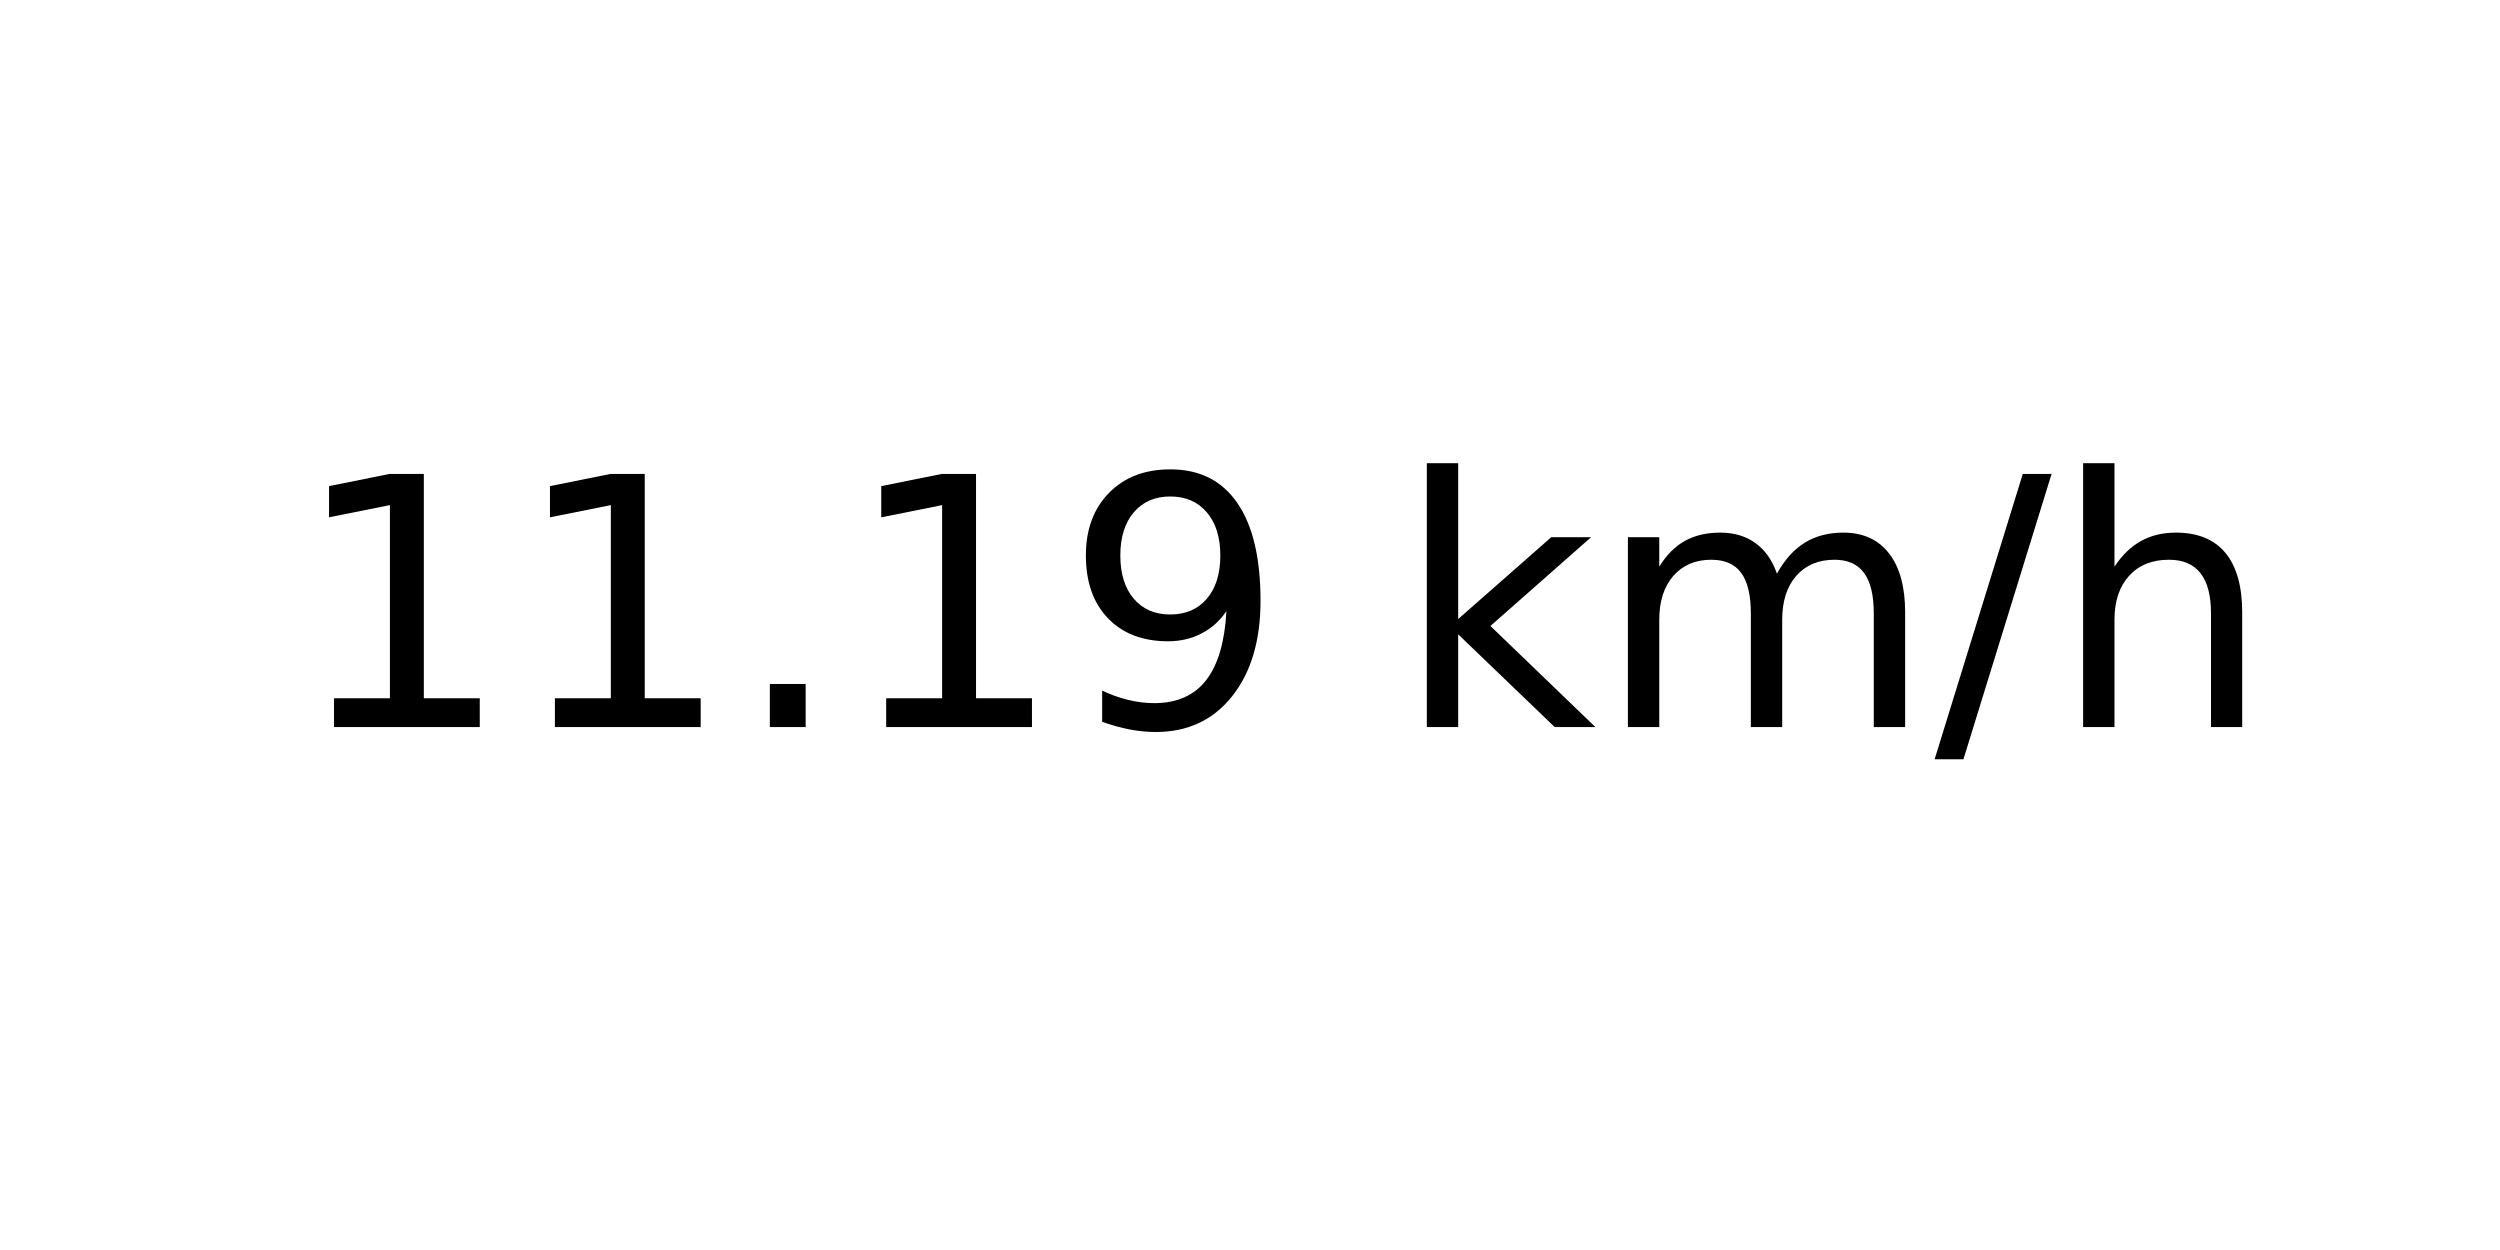
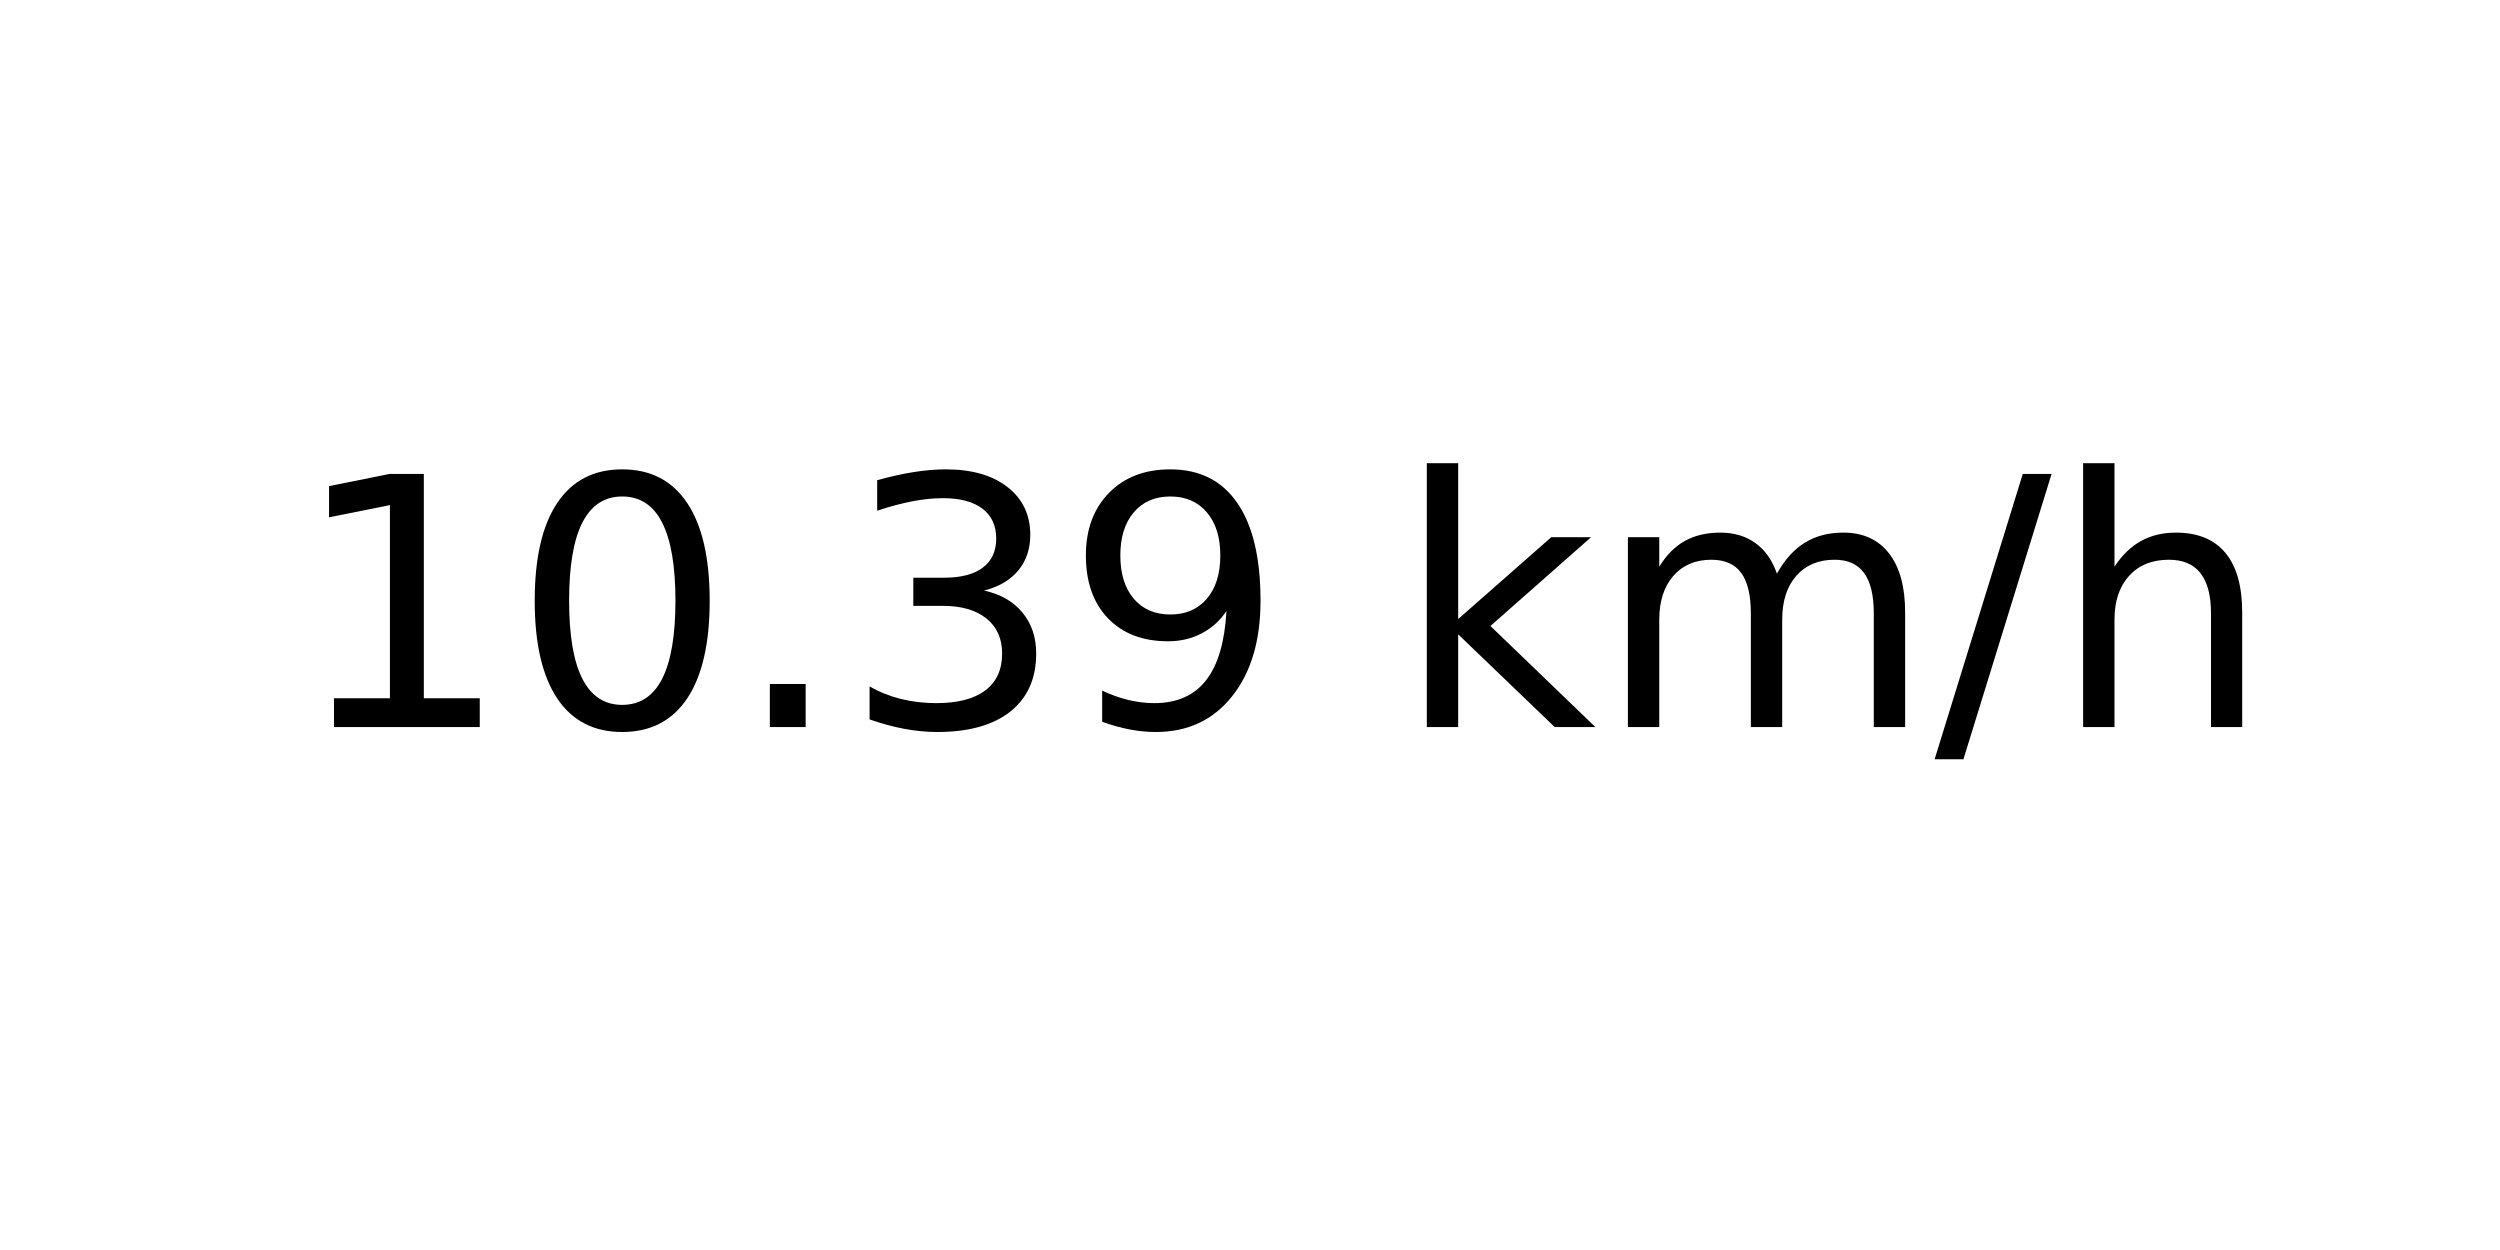
<svg xmlns="http://www.w3.org/2000/svg" xmlns:xlink="http://www.w3.org/1999/xlink" width="72pt" height="36pt" viewBox="0 0 72 36" version="1.1">
  <defs>
    <style type="text/css">*{stroke-linejoin: round; stroke-linecap: butt}</style>
  </defs>
  <g id="figure_1">
    <g id="axes_1">
      <g id="text_1">
        <g transform="translate(8.378125 20.93937) scale(0.1 -0.1)">
          <defs>
            <path id="DejaVuSans-31" d="M 794 531  L 1825 531  L 1825 4091  L 703 3866  L 703 4441  L 1819 4666  L 2450 4666  L 2450 531  L 3481 531  L 3481 0  L 794 0  L 794 531  z " transform="scale(0.015625)" />
+             <path id="DejaVuSans-30" d="M 2034 4250  Q 1547 4250 1301 3770  Q 1056 3291 1056 2328  Q 1056 1369 1301 889  Q 1547 409 2034 409  Q 2525 409 2770 889  Q 3016 1369 3016 2328  Q 3016 3291 2770 3770  Q 2525 4250 2034 4250  z M 2034 4750  Q 2819 4750 3233 4129  Q 3647 3509 3647 2328  Q 3647 1150 3233 529  Q 2819 -91 2034 -91  Q 1250 -91 836 529  Q 422 1150 422 2328  Q 422 3509 836 4129  Q 1250 4750 2034 4750  z " transform="scale(0.015625)" />
            <path id="DejaVuSans-2e" d="M 684 794  L 1344 794  L 1344 0  L 684 0  L 684 794  z " transform="scale(0.015625)" />
+             <path id="DejaVuSans-33" d="M 2597 2516  Q 3050 2419 3304 2112  Q 3559 1806 3559 1356  Q 3559 666 3084 287  Q 2609 -91 1734 -91  Q 1441 -91 1130 -33  Q 819 25 488 141  L 488 750  Q 750 597 1062 519  Q 1375 441 1716 441  Q 2309 441 2620 675  Q 2931 909 2931 1356  Q 2931 1769 2642 2001  Q 2353 2234 1838 2234  L 1294 2234  L 1294 2753  L 1863 2753  Q 2328 2753 2575 2939  Q 2822 3125 2822 3475  Q 2822 3834 2567 4026  Q 2313 4219 1838 4219  Q 1578 4219 1281 4162  Q 984 4106 628 3988  L 628 4550  Q 988 4650 1302 4700  Q 1616 4750 1894 4750  Q 2613 4750 3031 4423  Q 3450 4097 3450 3541  Q 3450 3153 3228 2886  Q 3006 2619 2597 2516  z " transform="scale(0.015625)" />
            <path id="DejaVuSans-39" d="M 703 97  L 703 672  Q 941 559 1184 500  Q 1428 441 1663 441  Q 2288 441 2617 861  Q 2947 1281 2994 2138  Q 2813 1869 2534 1725  Q 2256 1581 1919 1581  Q 1219 1581 811 2004  Q 403 2428 403 3163  Q 403 3881 828 4315  Q 1253 4750 1959 4750  Q 2769 4750 3195 4129  Q 3622 3509 3622 2328  Q 3622 1225 3098 567  Q 2575 -91 1691 -91  Q 1453 -91 1209 -44  Q 966 3 703 97  z M 1959 2075  Q 2384 2075 2632 2365  Q 2881 2656 2881 3163  Q 2881 3666 2632 3958  Q 2384 4250 1959 4250  Q 1534 4250 1286 3958  Q 1038 3666 1038 3163  Q 1038 2656 1286 2365  Q 1534 2075 1959 2075  z " transform="scale(0.015625)" />
            <path id="DejaVuSans-20" transform="scale(0.015625)" />
            <path id="DejaVuSans-6b" d="M 581 4863  L 1159 4863  L 1159 1991  L 2875 3500  L 3609 3500  L 1753 1863  L 3688 0  L 2938 0  L 1159 1709  L 1159 0  L 581 0  L 581 4863  z " transform="scale(0.015625)" />
            <path id="DejaVuSans-6d" d="M 3328 2828  Q 3544 3216 3844 3400  Q 4144 3584 4550 3584  Q 5097 3584 5394 3201  Q 5691 2819 5691 2113  L 5691 0  L 5113 0  L 5113 2094  Q 5113 2597 4934 2840  Q 4756 3084 4391 3084  Q 3944 3084 3684 2787  Q 3425 2491 3425 1978  L 3425 0  L 2847 0  L 2847 2094  Q 2847 2600 2669 2842  Q 2491 3084 2119 3084  Q 1678 3084 1418 2786  Q 1159 2488 1159 1978  L 1159 0  L 581 0  L 581 3500  L 1159 3500  L 1159 2956  Q 1356 3278 1631 3431  Q 1906 3584 2284 3584  Q 2666 3584 2933 3390  Q 3200 3197 3328 2828  z " transform="scale(0.015625)" />
            <path id="DejaVuSans-2f" d="M 1625 4666  L 2156 4666  L 531 -594  L 0 -594  L 1625 4666  z " transform="scale(0.015625)" />
            <path id="DejaVuSans-68" d="M 3513 2113  L 3513 0  L 2938 0  L 2938 2094  Q 2938 2591 2744 2837  Q 2550 3084 2163 3084  Q 1697 3084 1428 2787  Q 1159 2491 1159 1978  L 1159 0  L 581 0  L 581 4863  L 1159 4863  L 1159 2956  Q 1366 3272 1645 3428  Q 1925 3584 2291 3584  Q 2894 3584 3203 3211  Q 3513 2838 3513 2113  z " transform="scale(0.015625)" />
          </defs>
          <use xlink:href="#DejaVuSans-31" />
-           <use xlink:href="#DejaVuSans-31" x="63.623" />
+           <use xlink:href="#DejaVuSans-30" x="63.623" />
          <use xlink:href="#DejaVuSans-2e" x="127.246" />
-           <use xlink:href="#DejaVuSans-31" x="159.033" />
+           <use xlink:href="#DejaVuSans-33" x="159.033" />
          <use xlink:href="#DejaVuSans-39" x="222.656" />
          <use xlink:href="#DejaVuSans-20" x="286.279" />
          <use xlink:href="#DejaVuSans-6b" x="318.066" />
          <use xlink:href="#DejaVuSans-6d" x="375.977" />
          <use xlink:href="#DejaVuSans-2f" x="473.389" />
          <use xlink:href="#DejaVuSans-68" x="507.08" />
        </g>
      </g>
    </g>
  </g>
</svg>
